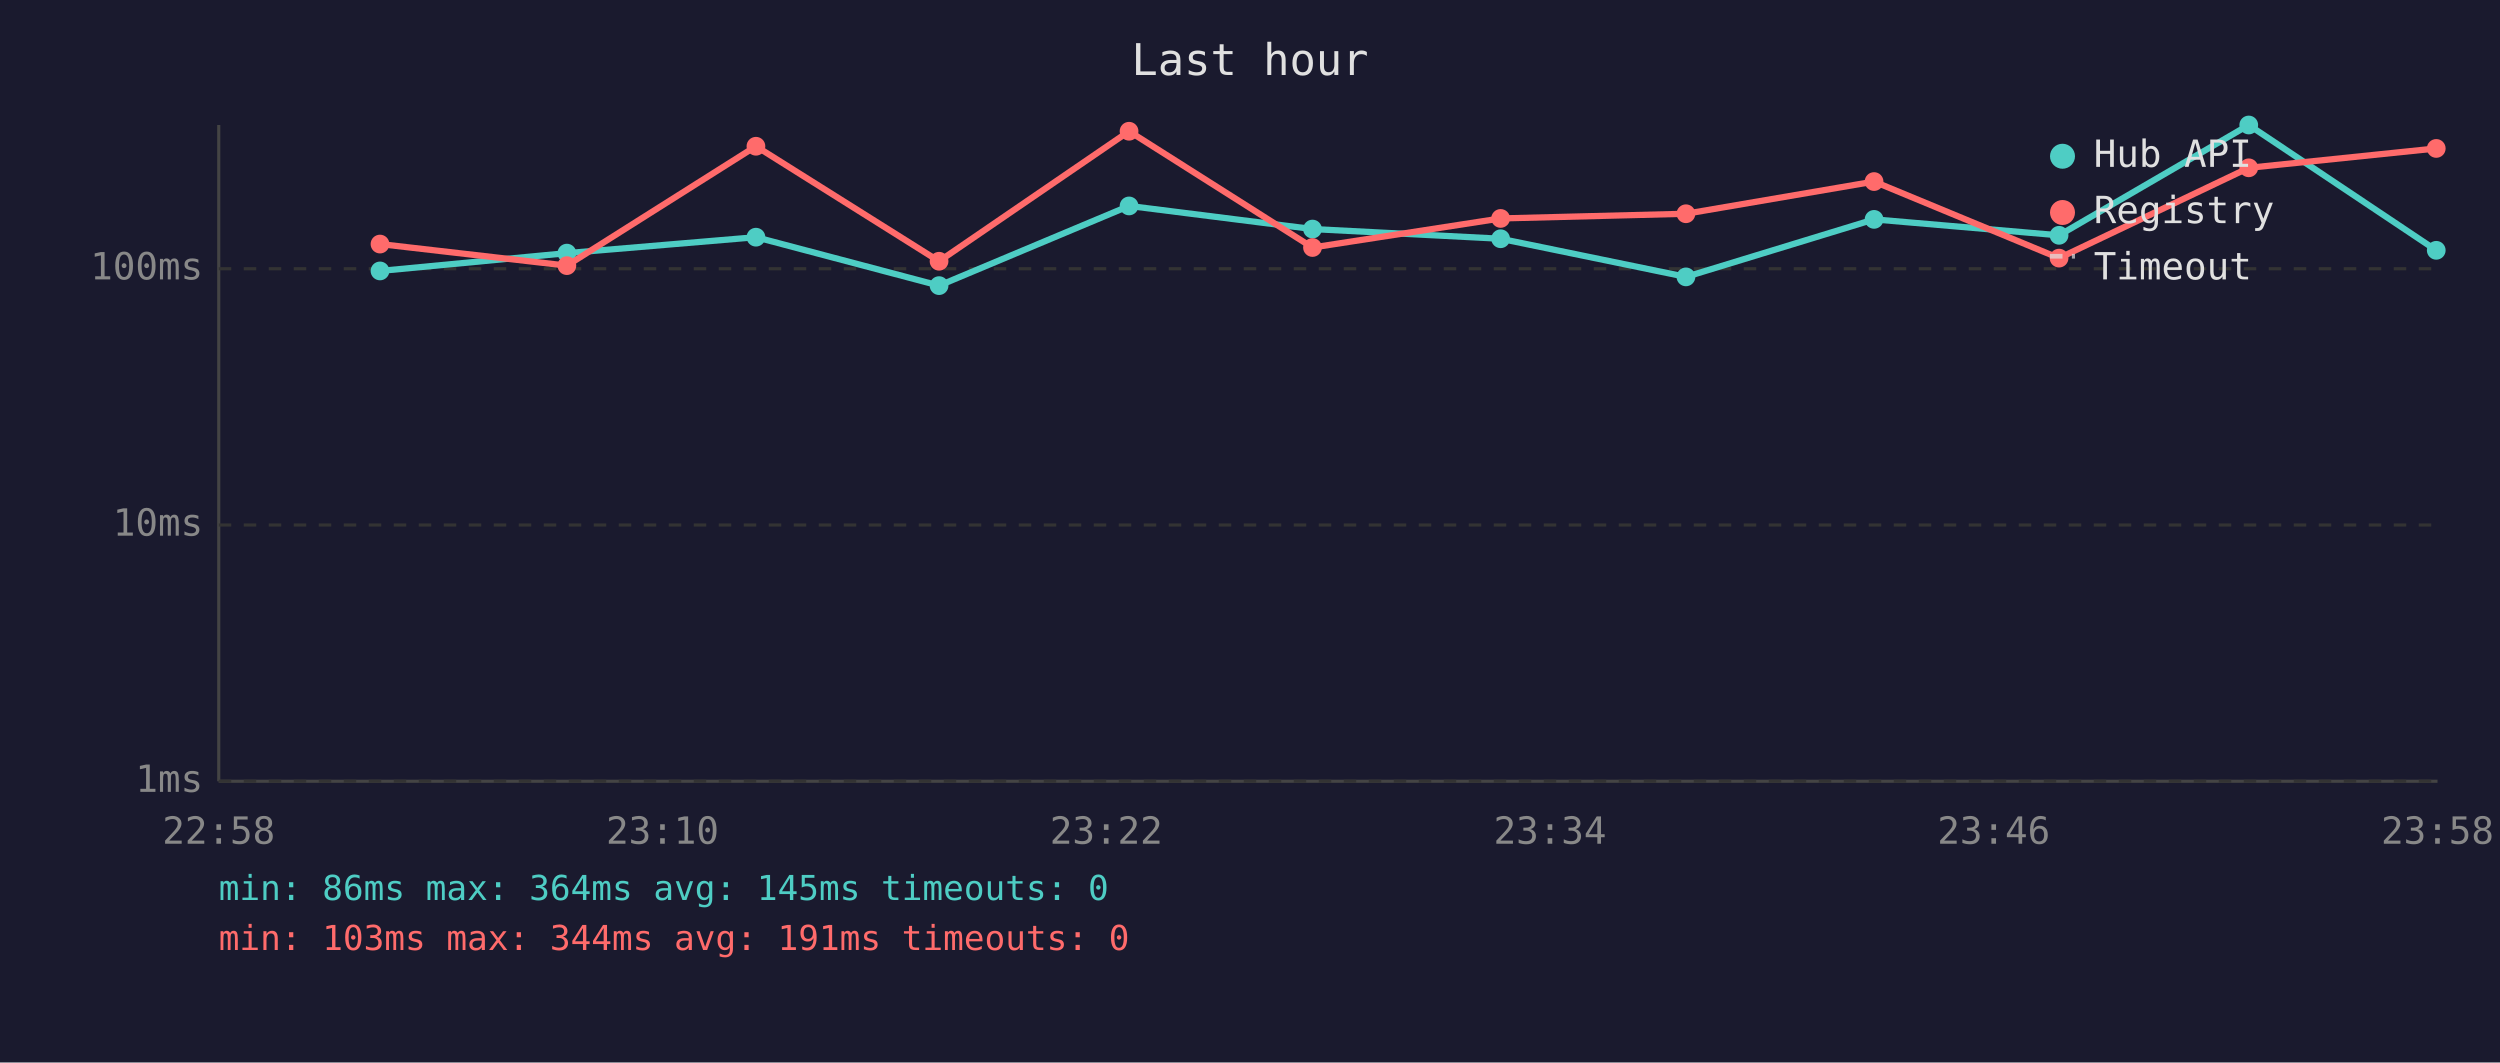
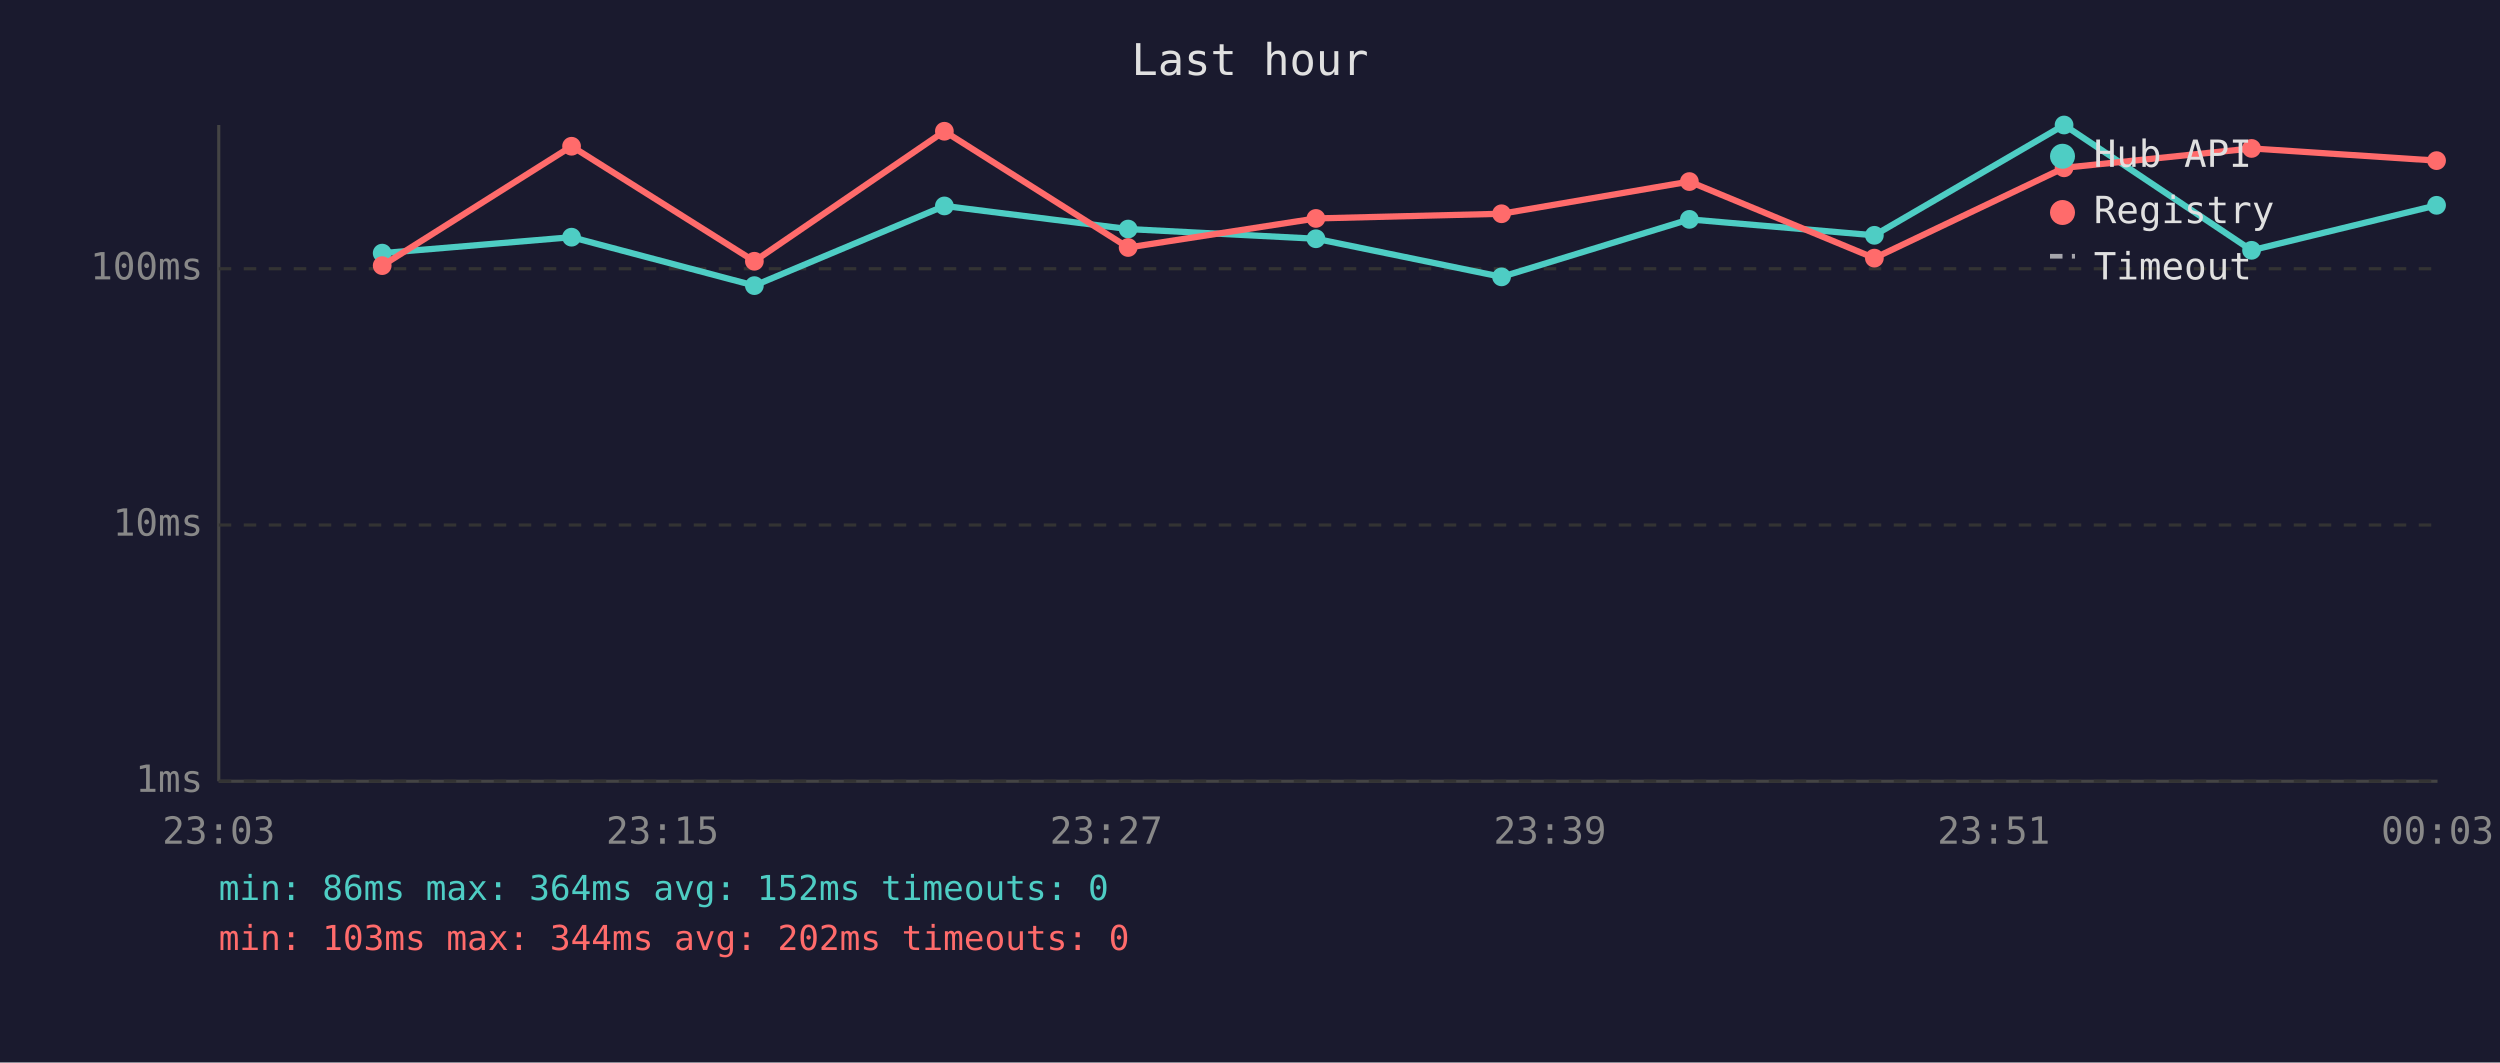
<svg xmlns="http://www.w3.org/2000/svg" viewBox="0 0 800 340" font-family="monospace" font-size="12">
  <rect width="800" height="340" fill="#1a1a2e" />
  <text x="400" y="24" fill="#e0e0e0" font-size="14" text-anchor="middle">Last hour</text>
  <line x1="70" y1="40" x2="70" y2="250" stroke="#444" stroke-width="1" />
  <line x1="70" y1="250" x2="780" y2="250" stroke="#444" stroke-width="1" />
  <line x1="70" y1="250" x2="780" y2="250" stroke="#333" stroke-width="1" stroke-dasharray="4" />
  <text x="65" y="250" fill="#888" text-anchor="end" dominant-baseline="middle">1ms</text>
  <line x1="70" y1="168" x2="780" y2="168" stroke="#333" stroke-width="1" stroke-dasharray="4" />
  <text x="65" y="168" fill="#888" text-anchor="end" dominant-baseline="middle">10ms</text>
  <line x1="70" y1="86" x2="780" y2="86" stroke="#333" stroke-width="1" stroke-dasharray="4" />
  <text x="65" y="86" fill="#888" text-anchor="end" dominant-baseline="middle">100ms</text>
-   <text x="70" y="270" fill="#888" text-anchor="middle">22:58</text>
-   <text x="212" y="270" fill="#888" text-anchor="middle">23:10</text>
-   <text x="354" y="270" fill="#888" text-anchor="middle">23:22</text>
-   <text x="496" y="270" fill="#888" text-anchor="middle">23:34</text>
-   <text x="638" y="270" fill="#888" text-anchor="middle">23:46</text>
-   <text x="780" y="270" fill="#888" text-anchor="middle">23:58</text>
-   <polyline points="121.6,86.7 181.4,81.0 241.9,75.9 300.5,91.4 361.3,65.9 420.0,73.3 480.2,76.4 539.5,88.6 599.7,70.2 658.9,75.3 719.6,40.0 779.6,80.1" fill="none" stroke="#4ecdc4" stroke-width="2" opacity="1" />
-   <circle cx="121.6" cy="86.7" r="3" fill="#4ecdc4" />
-   <circle cx="181.4" cy="81.0" r="3" fill="#4ecdc4" />
-   <circle cx="241.9" cy="75.9" r="3" fill="#4ecdc4" />
-   <circle cx="300.5" cy="91.4" r="3" fill="#4ecdc4" />
-   <circle cx="361.3" cy="65.9" r="3" fill="#4ecdc4" />
-   <circle cx="420.0" cy="73.3" r="3" fill="#4ecdc4" />
-   <circle cx="480.2" cy="76.4" r="3" fill="#4ecdc4" />
-   <circle cx="539.5" cy="88.6" r="3" fill="#4ecdc4" />
-   <circle cx="599.7" cy="70.2" r="3" fill="#4ecdc4" />
-   <circle cx="658.9" cy="75.3" r="3" fill="#4ecdc4" />
-   <circle cx="719.6" cy="40.0" r="3" fill="#4ecdc4" />
-   <circle cx="779.6" cy="80.1" r="3" fill="#4ecdc4" />
-   <polyline points="121.6,78.1 181.4,85.0 241.9,46.8 300.5,83.6 361.3,42.0 420.0,79.2 480.2,69.9 539.5,68.4 599.7,58.1 658.9,82.6 719.6,53.7 779.6,47.5" fill="none" stroke="#ff6b6b" stroke-width="2" opacity="1" />
-   <circle cx="121.6" cy="78.1" r="3" fill="#ff6b6b" />
-   <circle cx="181.4" cy="85.0" r="3" fill="#ff6b6b" />
-   <circle cx="241.9" cy="46.8" r="3" fill="#ff6b6b" />
-   <circle cx="300.5" cy="83.6" r="3" fill="#ff6b6b" />
-   <circle cx="361.3" cy="42.0" r="3" fill="#ff6b6b" />
-   <circle cx="420.0" cy="79.2" r="3" fill="#ff6b6b" />
-   <circle cx="480.2" cy="69.9" r="3" fill="#ff6b6b" />
-   <circle cx="539.5" cy="68.4" r="3" fill="#ff6b6b" />
-   <circle cx="599.7" cy="58.1" r="3" fill="#ff6b6b" />
-   <circle cx="658.9" cy="82.6" r="3" fill="#ff6b6b" />
-   <circle cx="719.6" cy="53.7" r="3" fill="#ff6b6b" />
-   <circle cx="779.6" cy="47.5" r="3" fill="#ff6b6b" />
+   <text x="70" y="270" fill="#888" text-anchor="middle">23:03</text>
+   <text x="212" y="270" fill="#888" text-anchor="middle">23:15</text>
+   <text x="354" y="270" fill="#888" text-anchor="middle">23:27</text>
+   <text x="496" y="270" fill="#888" text-anchor="middle">23:39</text>
+   <text x="638" y="270" fill="#888" text-anchor="middle">23:51</text>
+   <text x="780" y="270" fill="#888" text-anchor="middle">00:03</text>
+   <polyline points="122.3,81.0 182.9,75.9 241.4,91.4 302.2,65.9 361.0,73.3 421.1,76.4 480.5,88.6 540.6,70.2 599.8,75.3 660.5,40.0 720.5,80.1 779.7,65.7" fill="none" stroke="#4ecdc4" stroke-width="2" opacity="1" />
+   <circle cx="122.3" cy="81.0" r="3" fill="#4ecdc4" />
+   <circle cx="182.9" cy="75.9" r="3" fill="#4ecdc4" />
+   <circle cx="241.4" cy="91.4" r="3" fill="#4ecdc4" />
+   <circle cx="302.2" cy="65.9" r="3" fill="#4ecdc4" />
+   <circle cx="361.0" cy="73.3" r="3" fill="#4ecdc4" />
+   <circle cx="421.1" cy="76.4" r="3" fill="#4ecdc4" />
+   <circle cx="480.5" cy="88.6" r="3" fill="#4ecdc4" />
+   <circle cx="540.6" cy="70.2" r="3" fill="#4ecdc4" />
+   <circle cx="599.8" cy="75.3" r="3" fill="#4ecdc4" />
+   <circle cx="660.5" cy="40.0" r="3" fill="#4ecdc4" />
+   <circle cx="720.5" cy="80.1" r="3" fill="#4ecdc4" />
+   <circle cx="779.7" cy="65.7" r="3" fill="#4ecdc4" />
+   <polyline points="122.3,85.0 182.9,46.8 241.4,83.6 302.2,42.0 361.0,79.2 421.1,69.9 480.5,68.4 540.6,58.1 599.8,82.6 660.5,53.7 720.5,47.5 779.7,51.4" fill="none" stroke="#ff6b6b" stroke-width="2" opacity="1" />
+   <circle cx="122.3" cy="85.0" r="3" fill="#ff6b6b" />
+   <circle cx="182.9" cy="46.8" r="3" fill="#ff6b6b" />
+   <circle cx="241.4" cy="83.6" r="3" fill="#ff6b6b" />
+   <circle cx="302.2" cy="42.0" r="3" fill="#ff6b6b" />
+   <circle cx="361.0" cy="79.2" r="3" fill="#ff6b6b" />
+   <circle cx="421.1" cy="69.9" r="3" fill="#ff6b6b" />
+   <circle cx="480.5" cy="68.4" r="3" fill="#ff6b6b" />
+   <circle cx="540.6" cy="58.1" r="3" fill="#ff6b6b" />
+   <circle cx="599.8" cy="82.6" r="3" fill="#ff6b6b" />
+   <circle cx="660.5" cy="53.7" r="3" fill="#ff6b6b" />
+   <circle cx="720.5" cy="47.5" r="3" fill="#ff6b6b" />
+   <circle cx="779.7" cy="51.4" r="3" fill="#ff6b6b" />
  <circle cx="660" cy="50" r="4" fill="#4ecdc4" />
  <text x="670" y="50" fill="#e0e0e0" dominant-baseline="middle">Hub API</text>
  <circle cx="660" cy="68" r="4" fill="#ff6b6b" />
  <text x="670" y="68" fill="#e0e0e0" dominant-baseline="middle">Registry</text>
  <line x1="656" y1="82" x2="664" y2="82" stroke="#e0e0e0" stroke-width="1.5" stroke-dasharray="4,3" opacity="0.7" />
  <text x="670" y="86" fill="#e0e0e0" dominant-baseline="middle">Timeout</text>
-   <text x="70" y="288" fill="#4ecdc4" font-size="11">min: 86ms  max: 364ms  avg: 145ms  timeouts: 0</text>
-   <text x="70" y="304" fill="#ff6b6b" font-size="11">min: 103ms  max: 344ms  avg: 191ms  timeouts: 0</text>
+   <text x="70" y="288" fill="#4ecdc4" font-size="11">min: 86ms  max: 364ms  avg: 152ms  timeouts: 0</text>
+   <text x="70" y="304" fill="#ff6b6b" font-size="11">min: 103ms  max: 344ms  avg: 202ms  timeouts: 0</text>
</svg>
